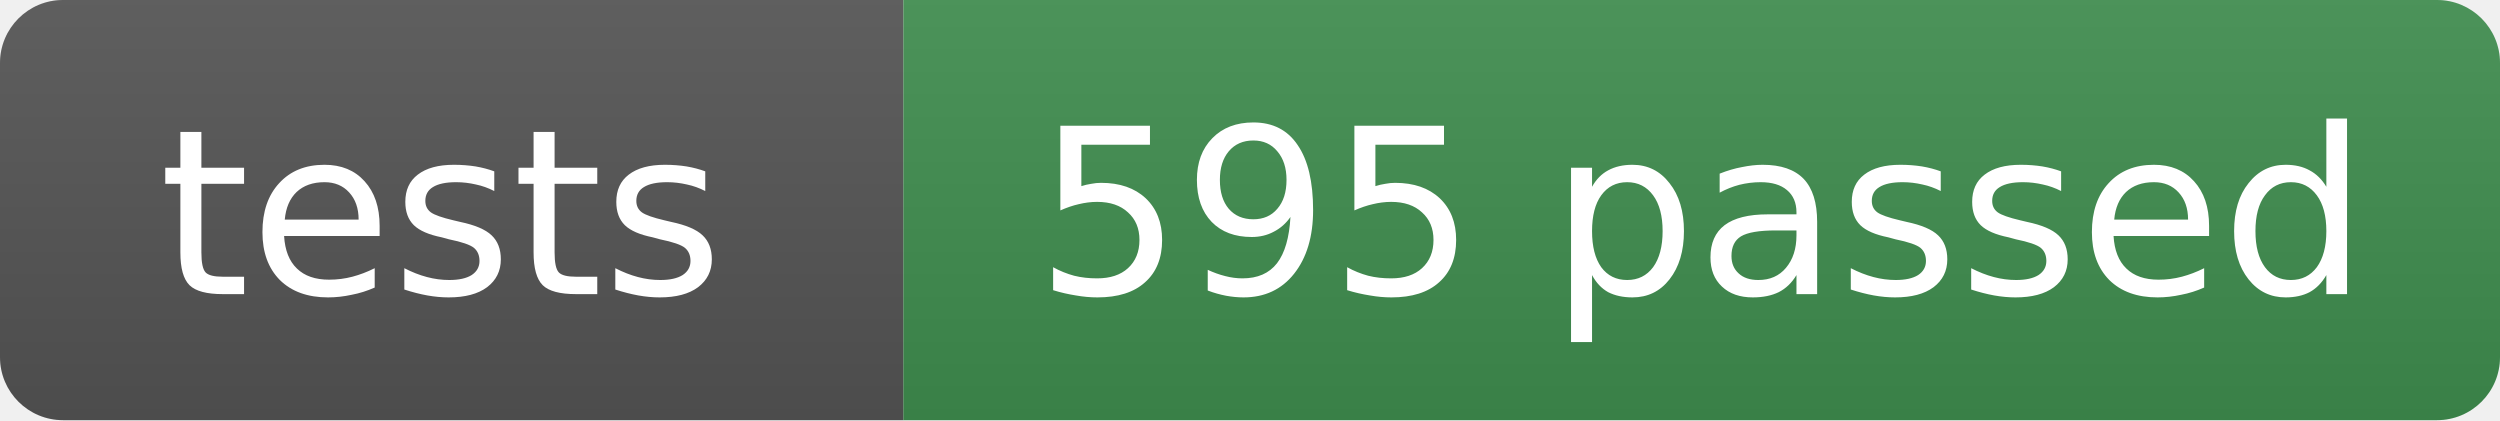
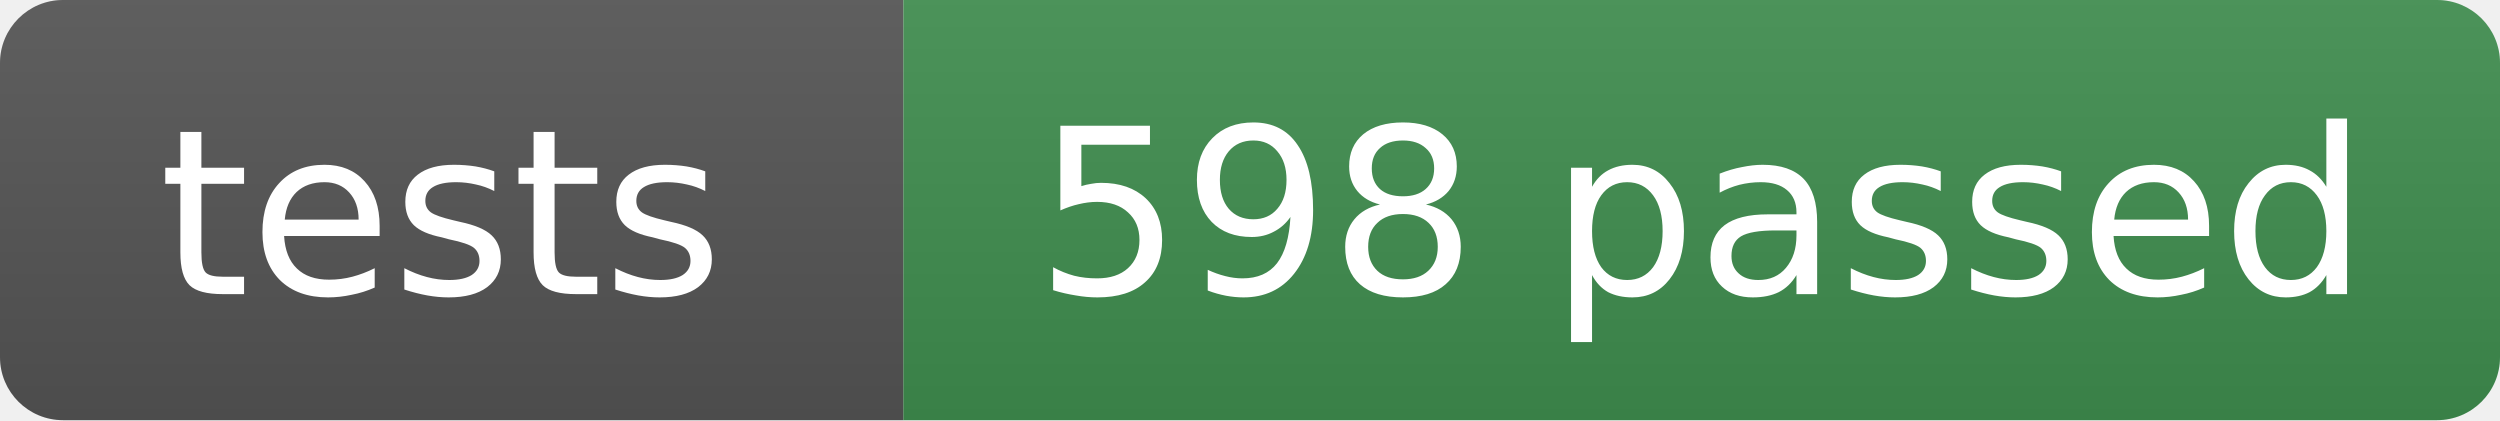
- <svg xmlns="http://www.w3.org/2000/svg" width="119" height="20" role="img" aria-label="tests: 595 passed">
+ <svg xmlns="http://www.w3.org/2000/svg" width="119" height="20" role="img" aria-label="tests: 598 passed">
  <linearGradient id="s" x2="0" y2="100%">
    <stop offset="0" stop-color="#bbb" stop-opacity=".1" />
    <stop offset="1" stop-opacity=".1" />
  </linearGradient>
  <clipPath id="r">
    <rect width="119" height="20" rx="3" fill="#fff" />
  </clipPath>
  <g clip-path="url(#r)">
    <rect width="43" height="20" fill="#555" />
    <rect x="43" width="76" height="20" fill="#3f8f4f" />
    <rect width="119" height="20" fill="url(#s)" />
  </g>
  <g fill="#fff" text-anchor="middle" font-family="Verdana,Geneva,DejaVu Sans,sans-serif" font-size="11">
    <text x="21" y="14">tests</text>
-     <text x="81" y="14">595 passed</text>
+     <text x="81" y="14">598 passed</text>
  </g>
</svg>
